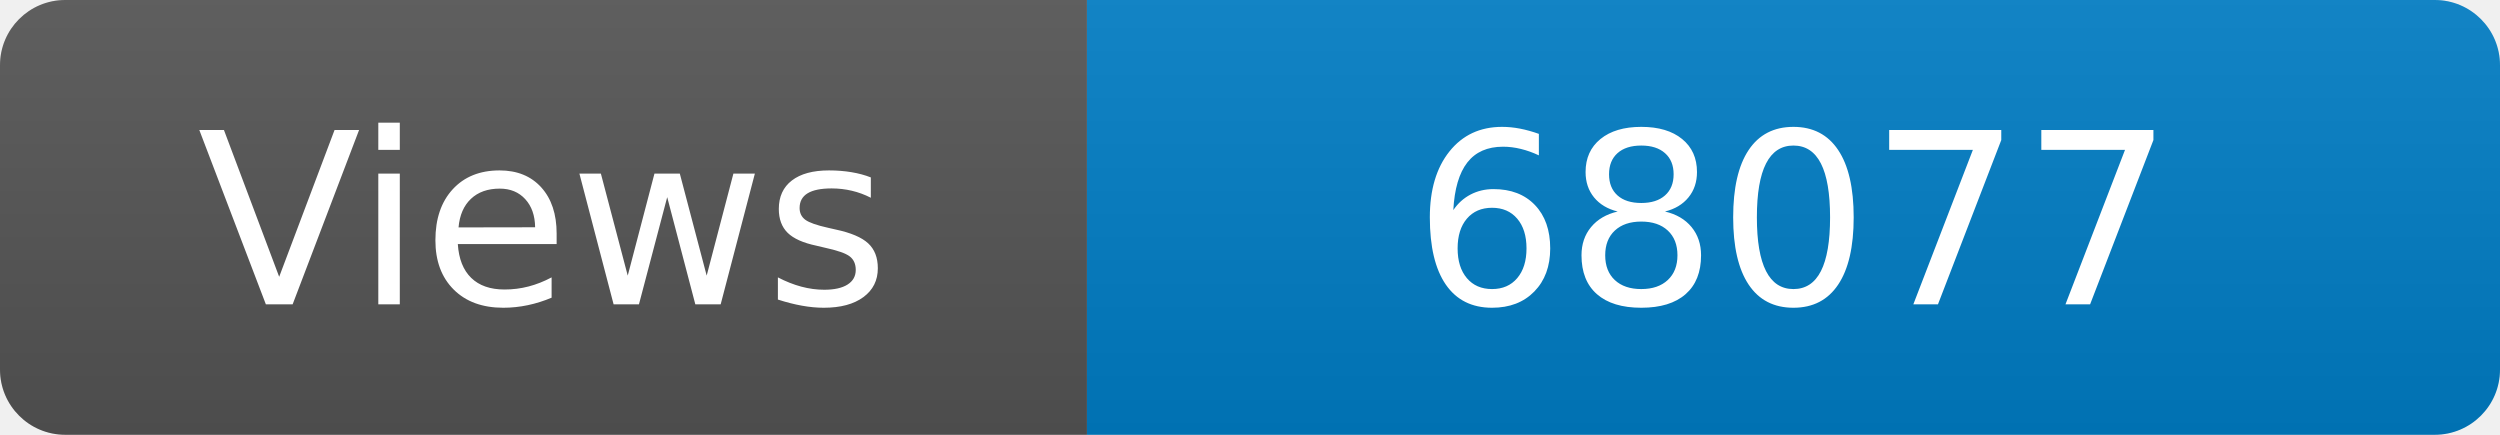
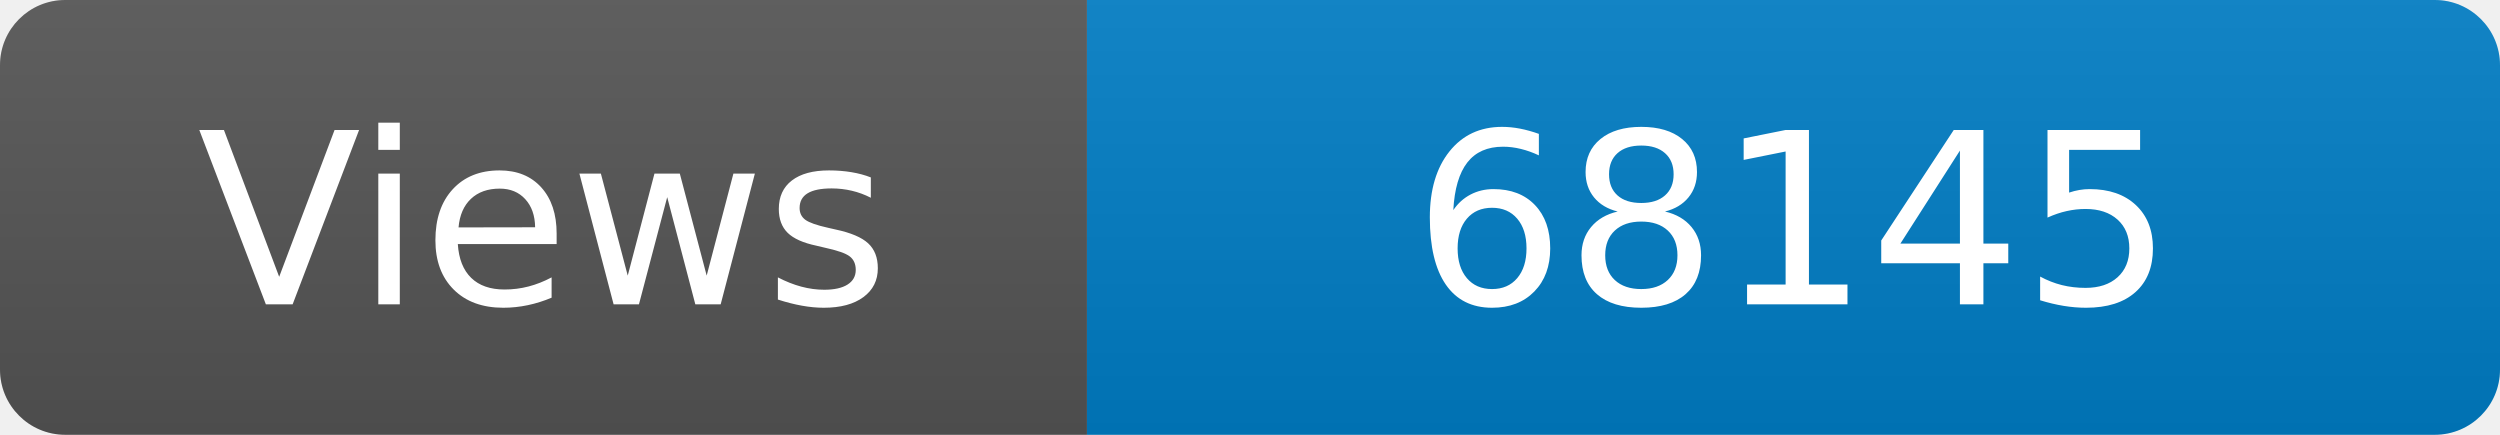
<svg xmlns="http://www.w3.org/2000/svg" width="115" height="20" role="img" aria-label="Maintained?: yes">
  <linearGradient id="s" x2="0" y2="100%">
    <stop offset="0" stop-color="#bbb" stop-opacity=".1" />
    <stop offset="1" stop-opacity=".1" />
  </linearGradient>
  <clipPath id="r">
    <rect width="115" height="20" rx="3" fill="#fff" />
  </clipPath>
  <g clip-path="url(#r)">
    <rect width="50" height="20" fill="#555" />
    <rect x="50" width="160" height="20" fill="#007ec6" />
    <rect width="115" height="20" fill="url(#s)" />
  </g>
  <g fill="#fff" text-anchor="middle" font-family="Verdana,Geneva,DejaVu Sans,sans-serif" font-size="110">
    <text x="250" y="140" transform="scale(.1)" fill="#fff">Views</text>
-     <text x="825" y="140" transform="scale(.1)" fill="#fff">68077</text>
+     <text x="825" y="140" transform="scale(.1)" fill="#fff">68145</text>
  </g>
</svg>
